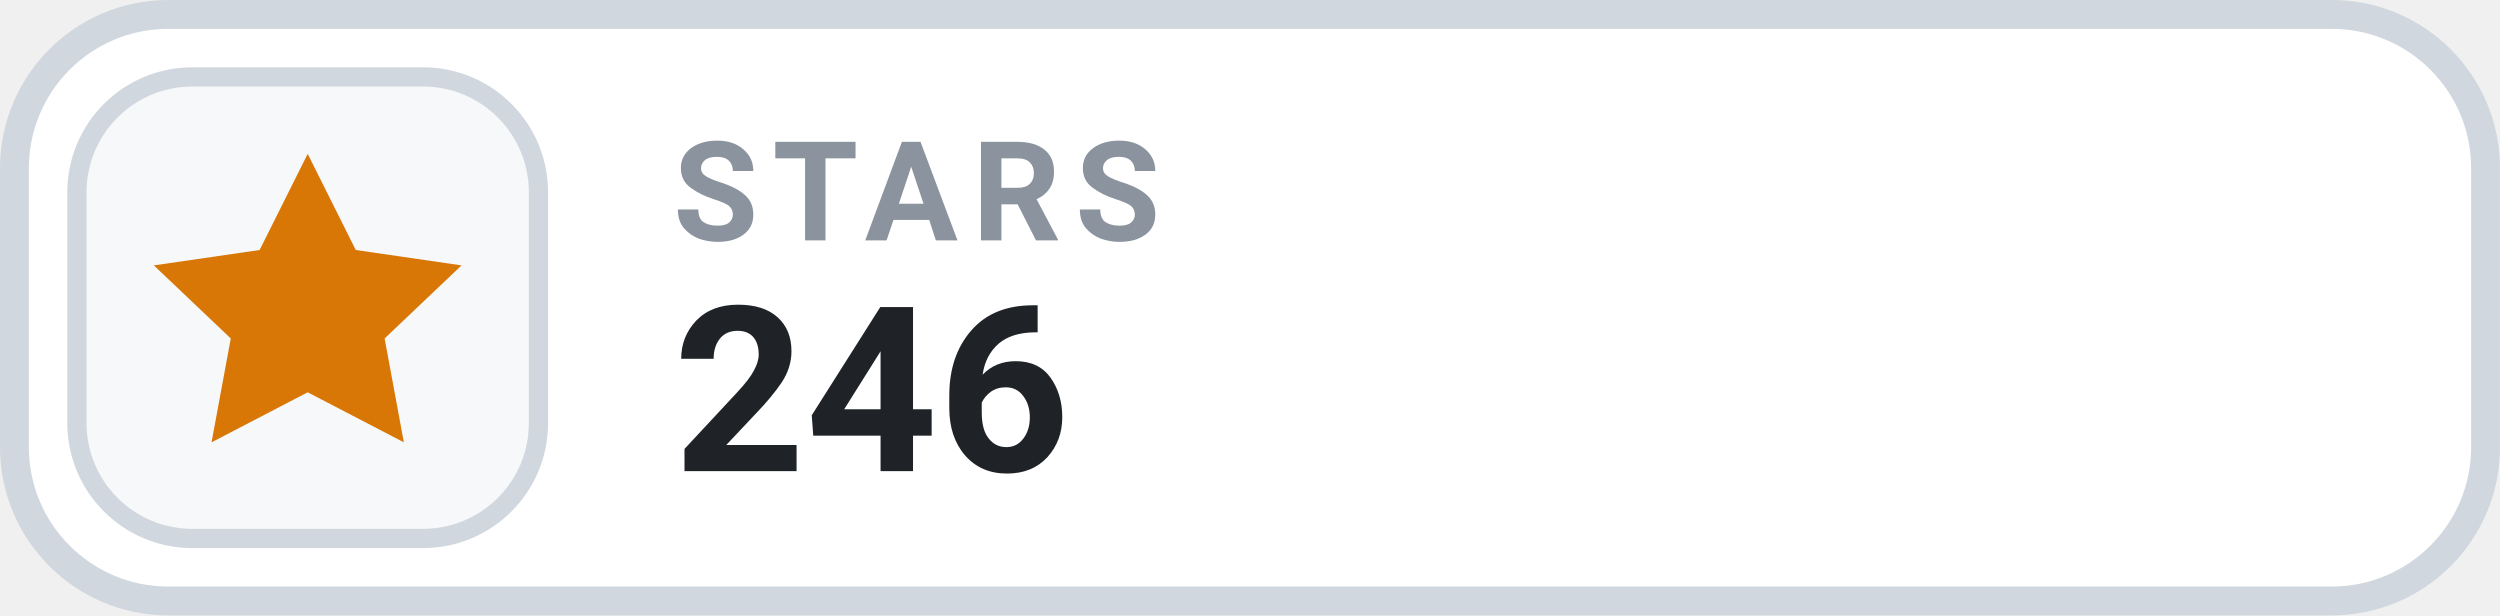
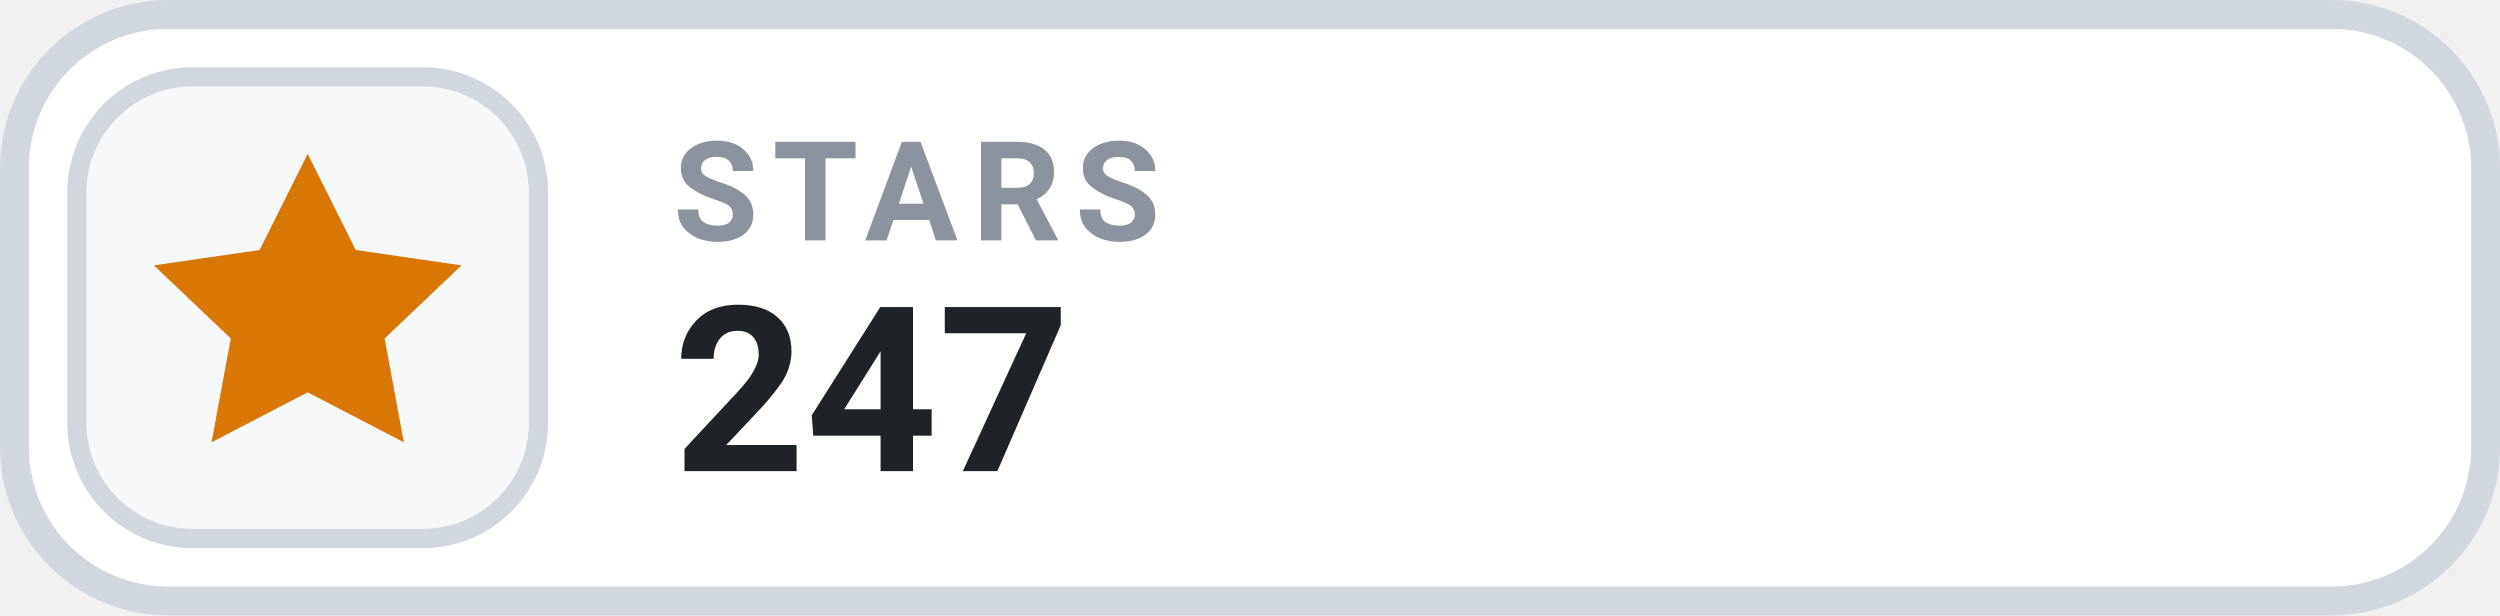
- <svg xmlns="http://www.w3.org/2000/svg" width="130" height="32" viewBox="0 0 130 32" role="img" aria-label="STARS 246">
+ <svg xmlns="http://www.w3.org/2000/svg" width="130" height="32" viewBox="0 0 130 32" role="img" aria-label="STARS 247">
  <rect x=".75" y=".75" width="128.5" height="30.5" rx="8" fill="#FFFFFF" stroke="#D0D7DE" stroke-width="1.5" />
  <rect x="4" y="4" width="24" height="24" rx="6" fill="#F6F8FA" stroke="#D0D7DE" stroke-width="1" />
  <g transform="translate(16 16)" style="color:#D97706;">
    <path d="M0 -8 l2.5 5 5.5 .8 -4 3.8 1 5.4 -5 -2.6 -5 2.6 1 -5.4 -4 -3.8 5.5 -.8 Z" fill="currentColor" />
  </g>
  <text x="35" y="12.5" fill="#8B949E" font-family="-apple-system,BlinkMacSystemFont,'Segoe UI',Roboto,Helvetica,Arial,sans-serif" font-size="7.2" font-weight="700" letter-spacing=".75">STARS</text>
-   <text x="35" y="24.5" fill="#1F2328" font-family="-apple-system,BlinkMacSystemFont,'Segoe UI',Roboto,Helvetica,Arial,sans-serif" font-size="12" font-weight="700">246</text>
+   <text x="35" y="24.5" fill="#1F2328" font-family="-apple-system,BlinkMacSystemFont,'Segoe UI',Roboto,Helvetica,Arial,sans-serif" font-size="12" font-weight="700">247</text>
</svg>
